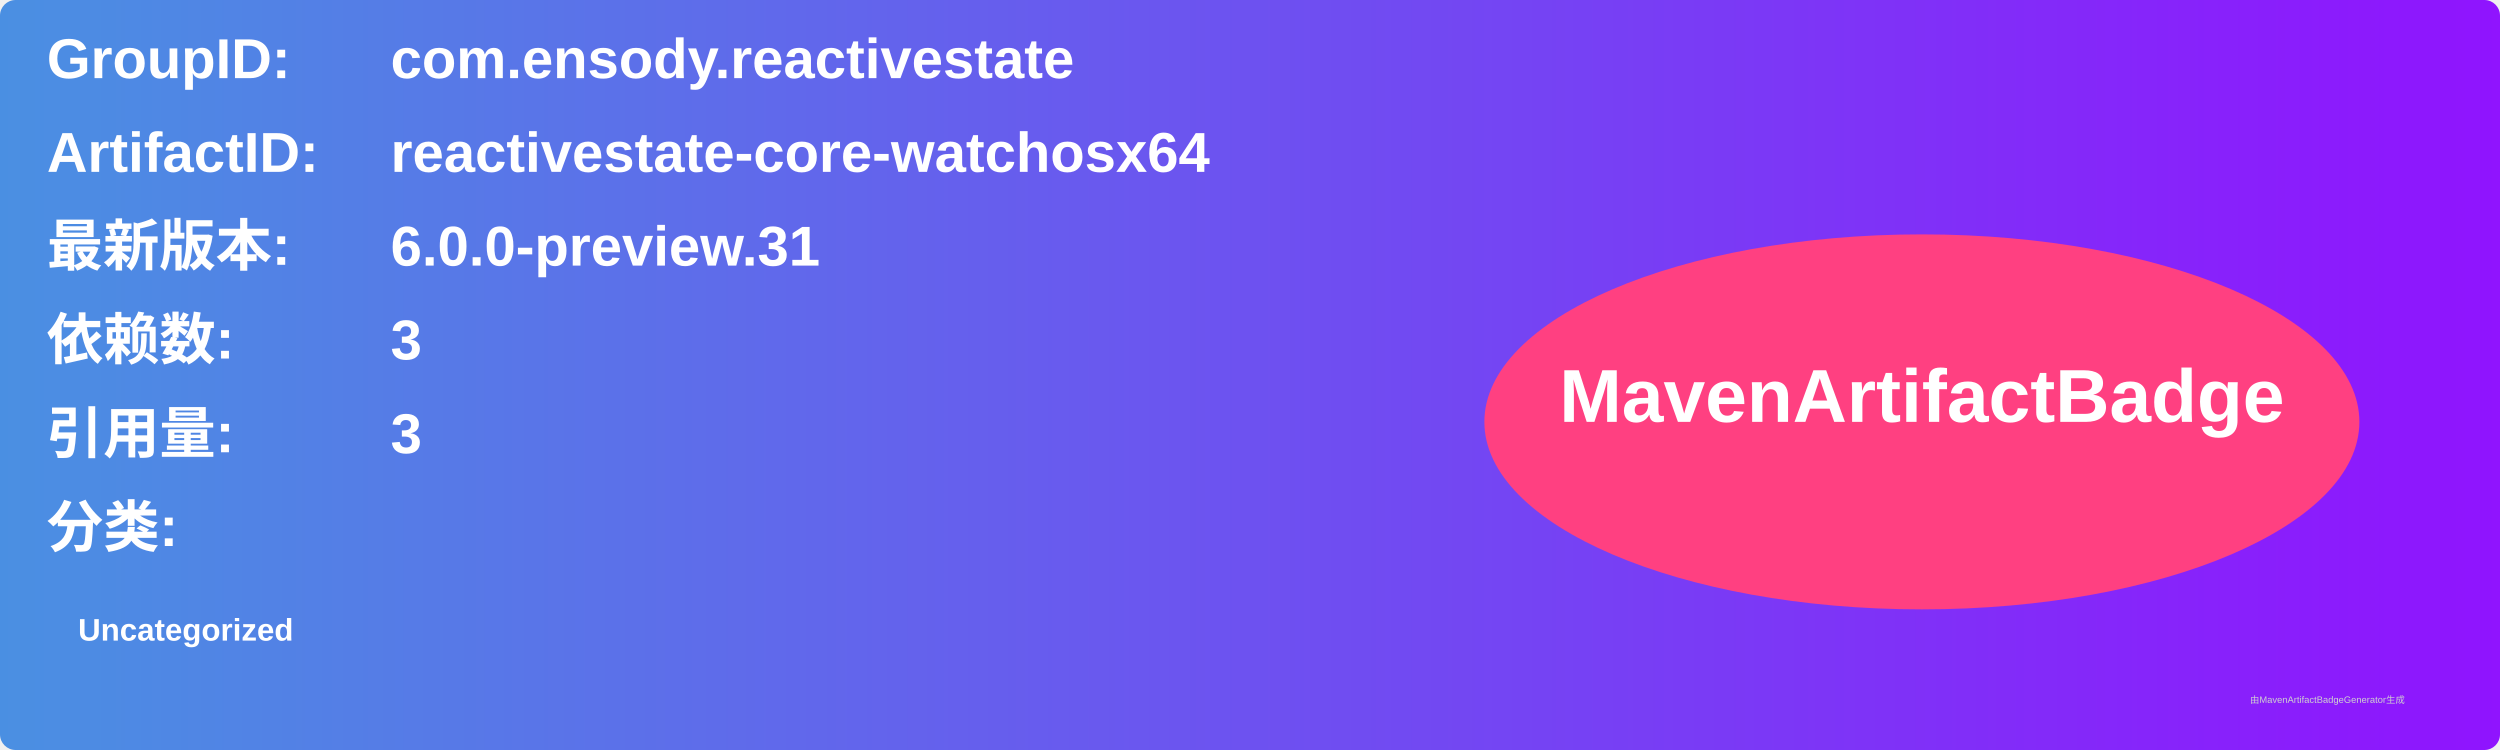
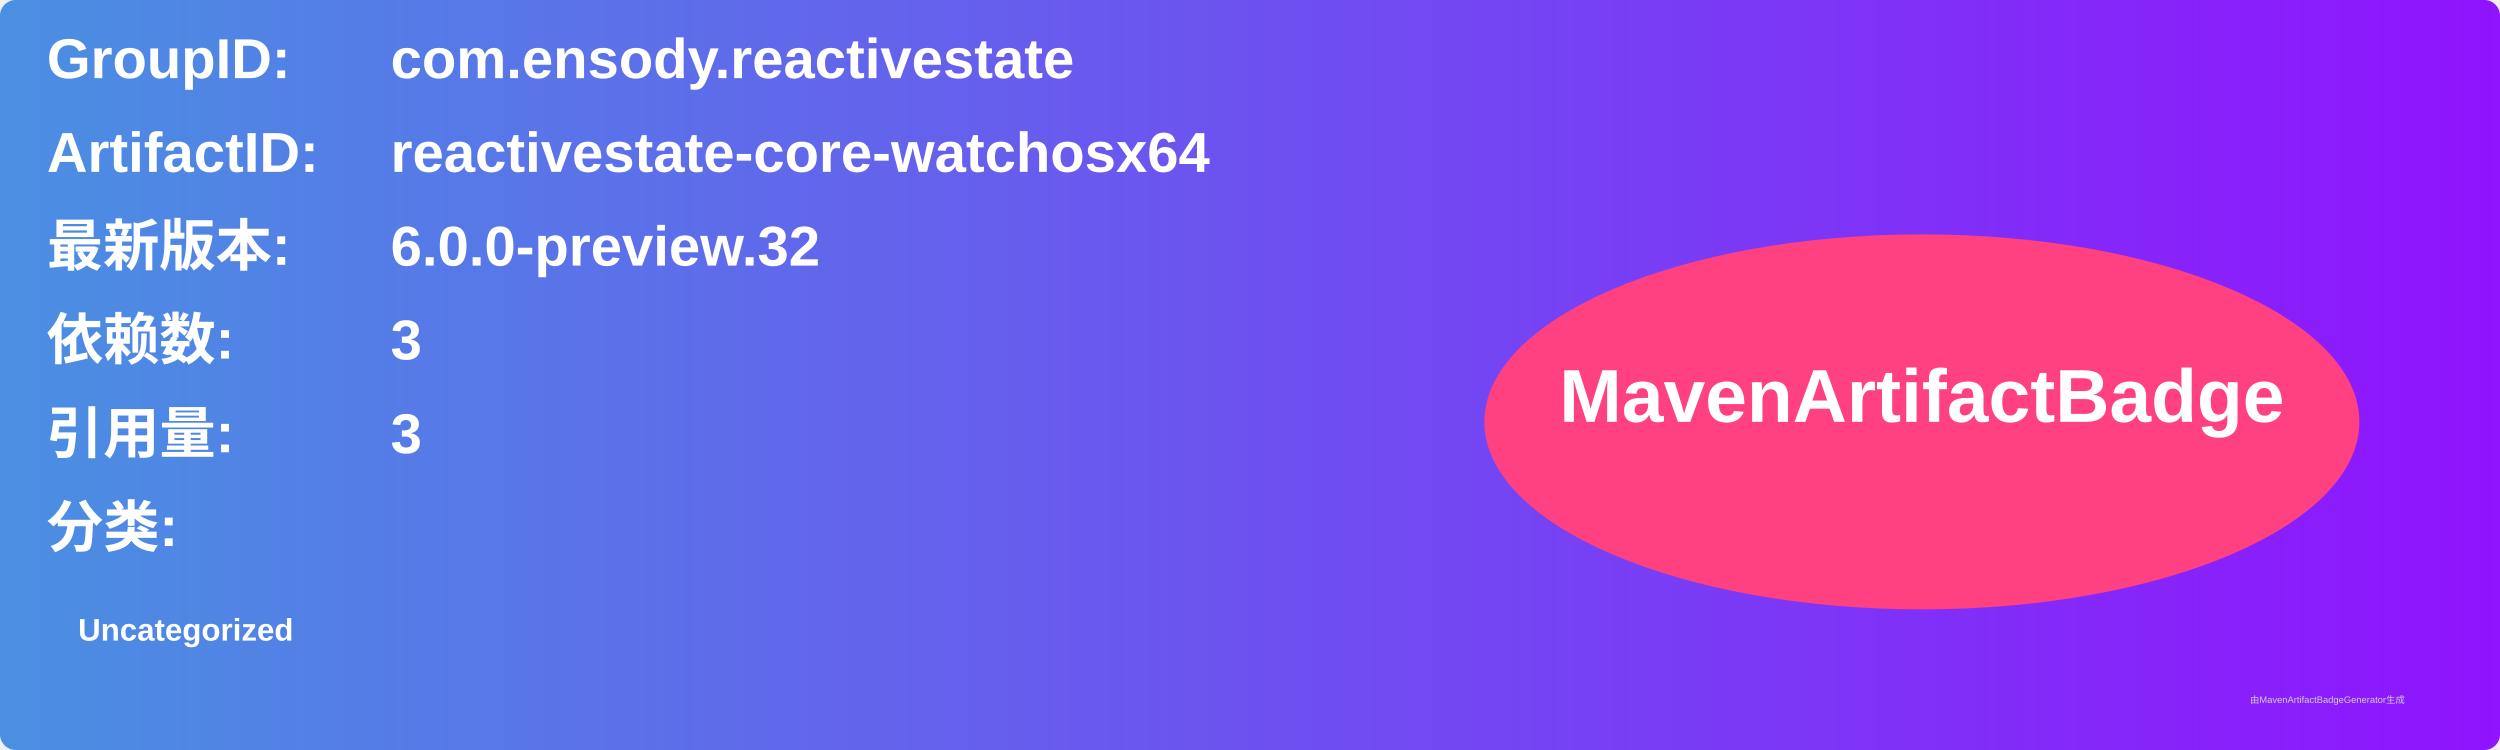
<svg xmlns="http://www.w3.org/2000/svg" width="800" height="240" viewBox="0 0 800 240">
  <linearGradient id="grad" x1="0%" y1="0%" x2="100%" y2="0%">
    <stop offset="0%" stop-color="#4a90e2" />
    <stop offset="100%" stop-color="#9013fe" />
  </linearGradient>
  <rect width="100%" height="100%" rx="5" ry="5" fill="url(#grad)" />
  <g transform="translate(15, 15)">
    <text x="0" y="10" font-family="Arial" font-size="18" fill="white" font-weight="bold" width="260">GroupID:</text>
    <text x="110" y="10" font-family="Arial" font-size="18" fill="white" font-weight="bold" width="460">com.ensody.reactivestate</text>
    <text x="0" y="40" font-family="Arial" font-size="18" fill="white" font-weight="bold" width="260">ArtifactID:</text>
    <text x="110" y="40" font-family="Arial" font-size="18" fill="white" font-weight="bold" width="460">reactivestate-core-watchosx64</text>
    <text x="0" y="70" font-family="Arial" font-size="18" fill="white" font-weight="bold">最新版本:</text>
    <text x="110" y="70" font-family="Arial" font-size="18" fill="white" font-weight="bold">
-       <tspan font-weight="bold">6.0.0-preview.31</tspan>
+       <tspan font-weight="bold">6.0.0-preview.32</tspan>
    </text>
    <text x="0" y="100" font-family="Arial" font-size="18" fill="white" font-weight="bold">依赖数: </text>
    <text x="110" y="100" font-family="Arial" font-size="18" fill="white">
      <tspan font-weight="bold">3</tspan>
    </text>
    <text x="0" y="130" font-family="Arial" font-size="18" fill="white" font-weight="bold">引用量: </text>
    <text x="110" y="130" font-family="Arial" font-size="18" fill="white">
      <tspan font-weight="bold">3</tspan>
    </text>
    <text x="0" y="160" font-family="Arial" font-size="18" fill="white" font-weight="bold">分类:</text>
    <text x="10" y="190" font-family="Arial" font-size="10" fill="white">
      <tspan font-weight="bold">Uncategorized</tspan>
    </text>
    <ellipse cx="600" cy="120" rx="140" ry="60" fill="#ff4081" />
    <text x="600" y="120" text-anchor="middle" font-family="Arial" font-size="24" fill="white" font-weight="bold">MavenArtifactBadge</text>
  </g>
  <text x="720" y="225" font-family="Arial" font-size="3" fill="#d0d0d0">由MavenArtifactBadgeGenerator生成</text>
</svg>
